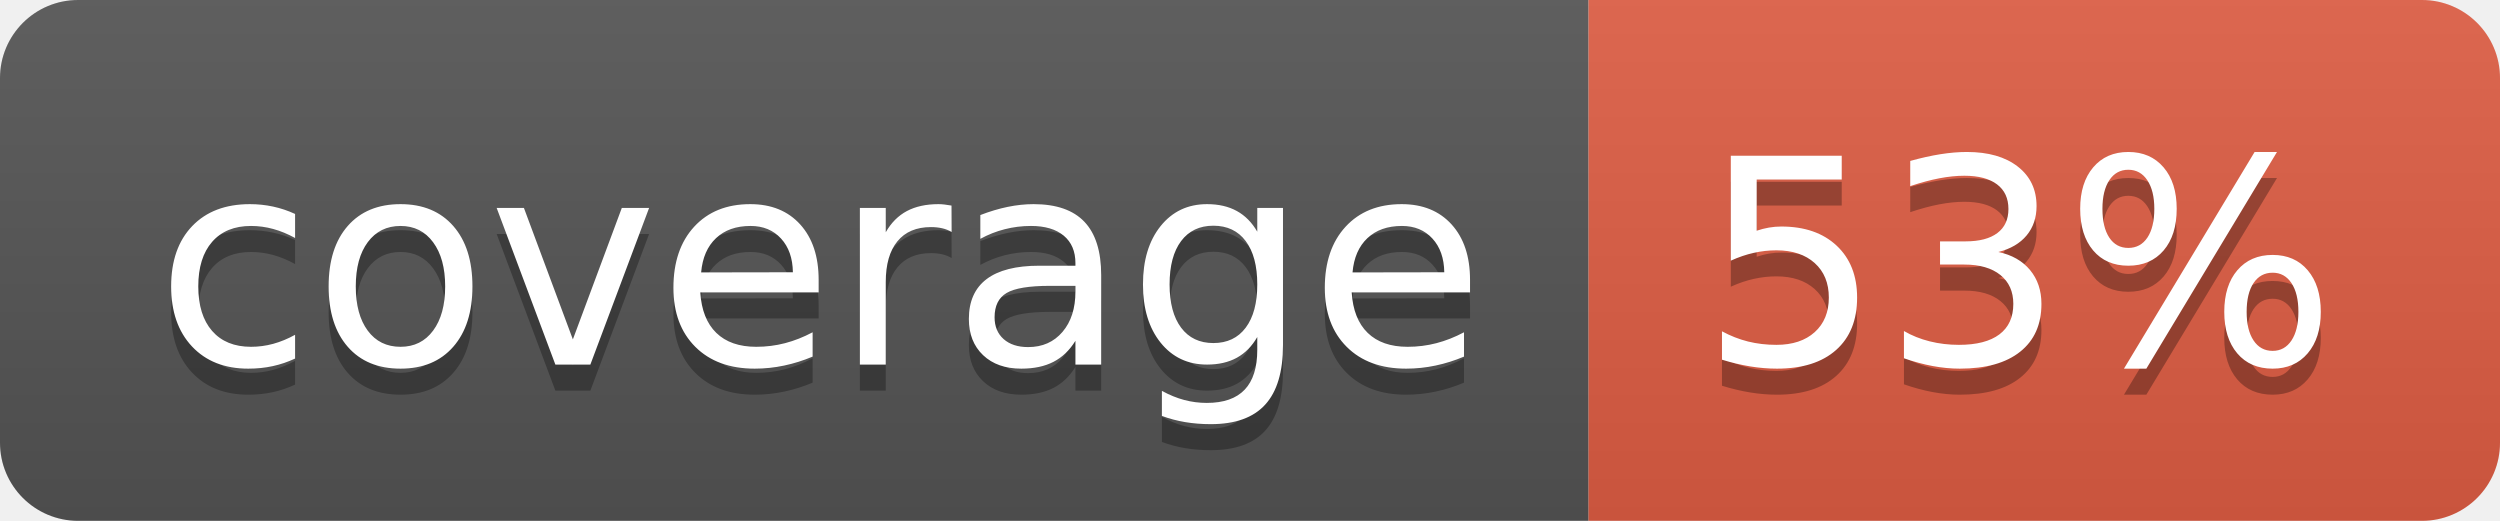
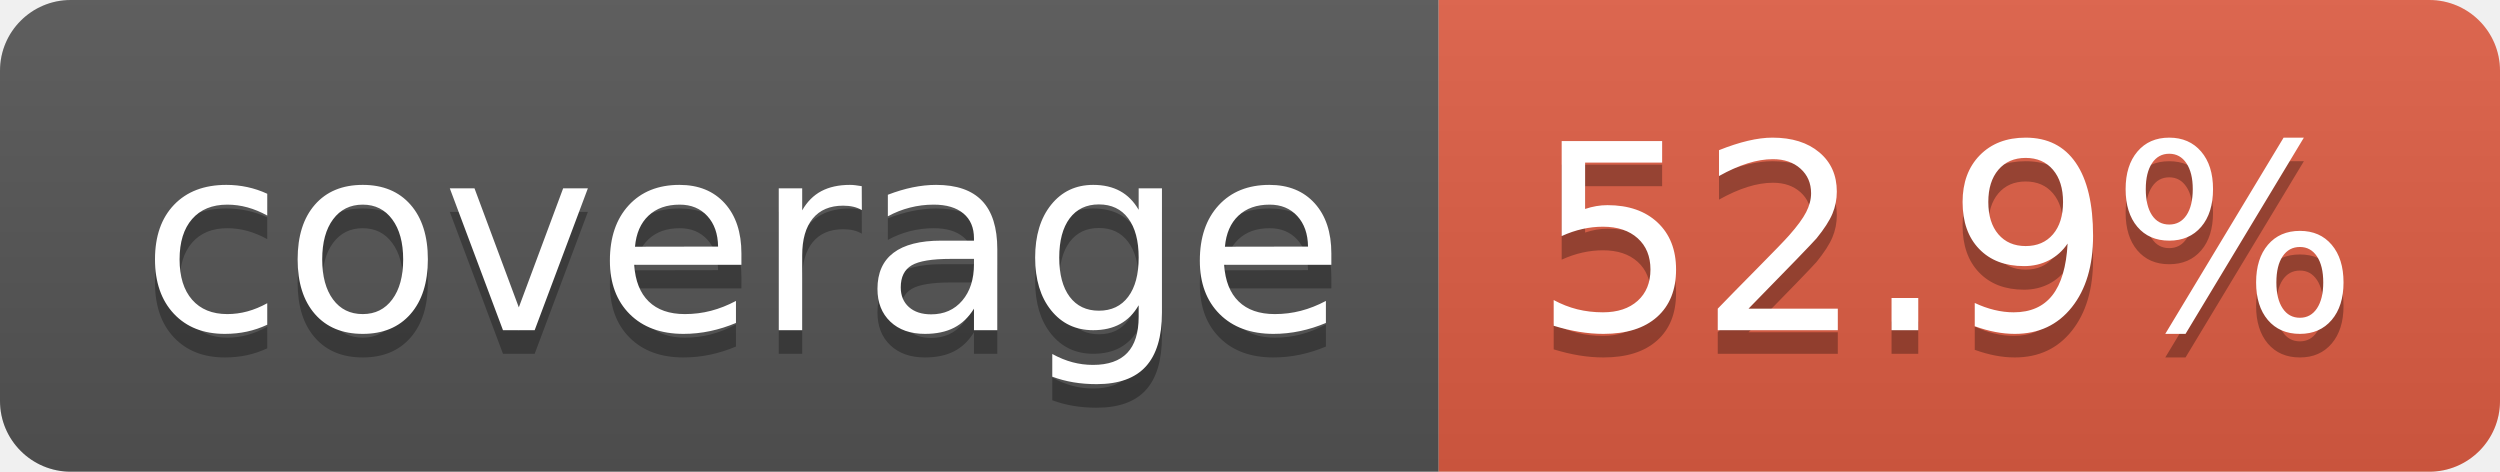
- <svg xmlns="http://www.w3.org/2000/svg" width="96" height="20" role="img" aria-label="coverage: 53%">
+ <svg xmlns="http://www.w3.org/2000/svg" width="106" height="20" role="img" aria-label="coverage: 52.9%">
  <linearGradient id="s" x2="0" y2="100%">
    <stop offset="0" stop-color="#bbb" stop-opacity=".1" />
    <stop offset="1" stop-opacity=".1" />
  </linearGradient>
  <clipPath id="r">
-     <rect width="96" height="20" rx="3" fill="#fff" />
+     <rect width="106" height="20" rx="3" fill="#fff" />
  </clipPath>
  <g clip-path="url(#r)">
    <rect width="61" height="20" fill="#555" />
-     <rect x="61" width="35" height="20" fill="#e05d44" />
-     <rect width="96" height="20" fill="url(#s)" />
+     <rect x="61" width="45" height="20" fill="#e05d44" />
+     <rect width="106" height="20" fill="url(#s)" />
  </g>
  <g fill="#fff" text-anchor="middle" font-family="Verdana,Geneva,DejaVu Sans,sans-serif" text-rendering="geometricPrecision" font-size="110">
    <text aria-hidden="true" x="315" y="150" fill="#010101" fill-opacity=".3" transform="scale(.1)" textLength="510">coverage</text>
    <text x="315" y="140" transform="scale(.1)" fill="#fff" textLength="510">coverage</text>
-     <text aria-hidden="true" x="775" y="150" fill="#010101" fill-opacity=".3" transform="scale(.1)" textLength="245">53%</text>
-     <text x="775" y="140" transform="scale(.1)" fill="#fff" textLength="245">53%</text>
+     <text aria-hidden="true" x="825" y="150" fill="#010101" fill-opacity=".3" transform="scale(.1)" textLength="350">52.9%</text>
+     <text x="825" y="140" transform="scale(.1)" fill="#fff" textLength="350">52.9%</text>
  </g>
</svg>
